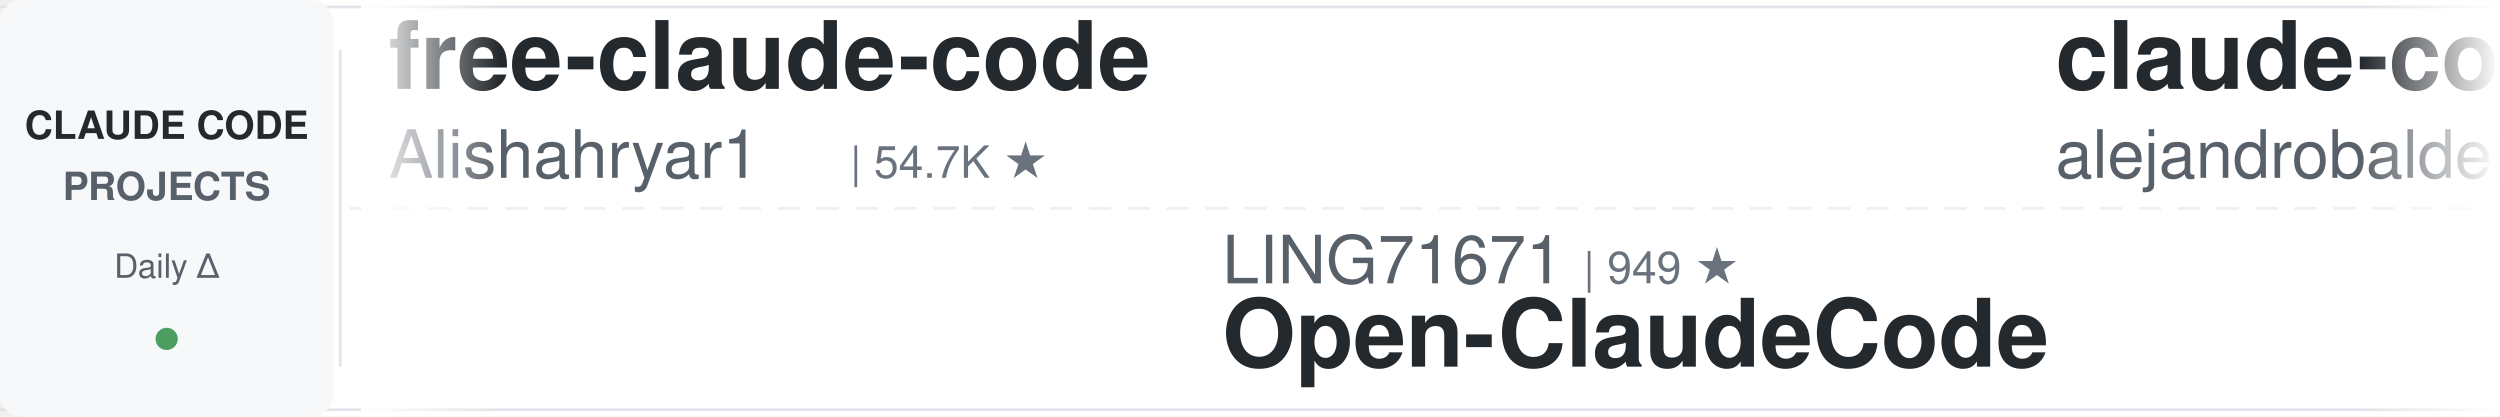
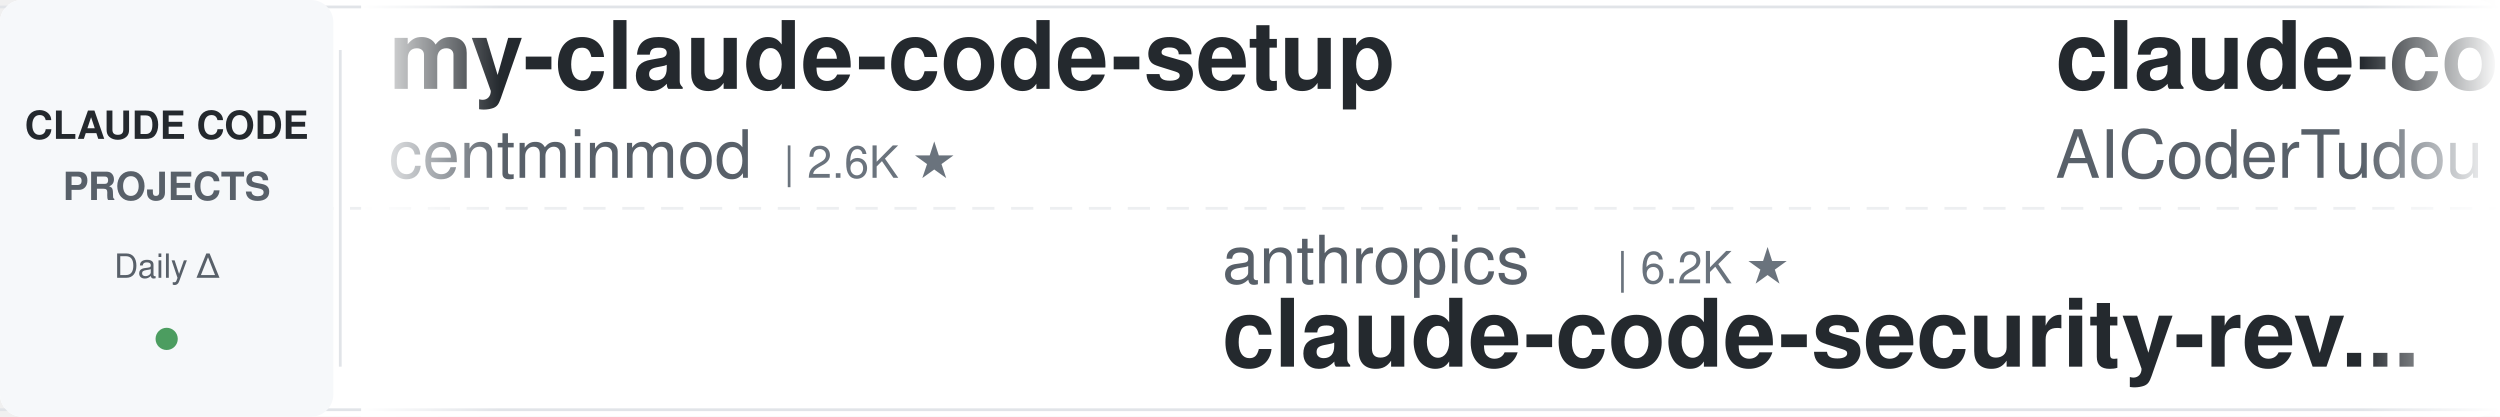
<svg xmlns="http://www.w3.org/2000/svg" width="900" height="150">
  <defs>
    <linearGradient id="leftFade" x1="0%" y1="0%" x2="100%" y2="0%">
      <stop offset="0%" style="stop-color:#ffffff;stop-opacity:1" />
      <stop offset="100%" style="stop-color:#ffffff;stop-opacity:0" />
    </linearGradient>
    <linearGradient id="rightFade" x1="0%" y1="0%" x2="100%" y2="0%">
      <stop offset="0%" style="stop-color:#ffffff;stop-opacity:0" />
      <stop offset="100%" style="stop-color:#ffffff;stop-opacity:1" />
    </linearGradient>
  </defs>
  <rect width="900" height="150" fill="#ffffff" rx="8" />
  <rect x="0" y="2" width="900" height="1" fill="#e1e4e8" />
  <rect x="0" y="147" width="900" height="1" fill="#e1e4e8" />
  <line x1="0" y1="75" x2="900" y2="75" stroke="#e1e4e8" stroke-width="1" stroke-dasharray="8 6" opacity="0.6" />
  <rect x="0" y="0" width="120" height="150" fill="#f6f8fa" rx="8" />
  <text x="60" y="50" font-family="-apple-system, BlinkMacSystemFont, 'Segoe UI', Helvetica, Arial, sans-serif" font-size="14" font-weight="600" fill="#24292e" text-anchor="middle">CLAUDE CODE</text>
  <text x="60" y="72" font-family="-apple-system, BlinkMacSystemFont, 'Segoe UI', Helvetica, Arial, sans-serif" font-size="14" font-weight="600" fill="#586069" text-anchor="middle">PROJECTS</text>
  <text x="60" y="100" font-family="-apple-system, BlinkMacSystemFont, 'Segoe UI', Helvetica, Arial, sans-serif" font-size="12" font-weight="500" fill="#586069" text-anchor="middle">Daily Δ</text>
  <circle cx="60" cy="122" r="4" fill="#22863a" opacity="0.8" />
  <rect x="122" y="18" width="1" height="114" fill="#e1e4e8" />
  <clipPath id="tickerClip">
    <rect x="130" y="0" width="770" height="150" />
  </clipPath>
  <g clip-path="url(#tickerClip)">
    <g id="tickerItems">
      <animateTransform attributeName="transform" attributeType="XML" type="translate" from="0 0" to="-3000 0" dur="54s" repeatCount="indefinite" />
      <g transform="translate(0, 0)">
-         <text x="140" y="32" font-family="-apple-system, BlinkMacSystemFont, 'Segoe UI', Helvetica, Arial, sans-serif" font-size="34" font-weight="600" fill="#24292e">free-claude-code</text>
-         <text x="140" y="64" font-family="-apple-system, BlinkMacSystemFont, 'Segoe UI', Helvetica, Arial, sans-serif" font-size="24" font-weight="400" fill="#586069">Alishahryar1</text>
-         <text x="306" y="64" font-family="-apple-system, BlinkMacSystemFont, 'Segoe UI', Helvetica, Arial, sans-serif" font-size="16" font-weight="500" fill="#6a737d">| 54.7K ★</text>
+         <text x="140" y="32" font-family="-apple-system, BlinkMacSystemFont, 'Segoe UI', Helvetica, Arial, sans-serif" font-size="34" font-weight="600" fill="#24292e">my-claude-code-setup</text>
+         <text x="140" y="64" font-family="-apple-system, BlinkMacSystemFont, 'Segoe UI', Helvetica, Arial, sans-serif" font-size="24" font-weight="400" fill="#586069">centminmod</text>
+         <text x="282" y="64" font-family="-apple-system, BlinkMacSystemFont, 'Segoe UI', Helvetica, Arial, sans-serif" font-size="16" font-weight="500" fill="#6a737d">| 2.6K ★</text>
      </g>
      <g transform="translate(300, 0)">
-         <text x="140" y="102" font-family="-apple-system, BlinkMacSystemFont, 'Segoe UI', Helvetica, Arial, sans-serif" font-size="24" font-weight="400" fill="#586069">LING71671</text>
-         <text x="270" y="102" font-family="-apple-system, BlinkMacSystemFont, 'Segoe UI', Helvetica, Arial, sans-serif" font-size="16" font-weight="500" fill="#6a737d">| 949 ★</text>
-         <text x="140" y="132" font-family="-apple-system, BlinkMacSystemFont, 'Segoe UI', Helvetica, Arial, sans-serif" font-size="34" font-weight="600" fill="#24292e">Open-ClaudeCode</text>
+         <text x="140" y="102" font-family="-apple-system, BlinkMacSystemFont, 'Segoe UI', Helvetica, Arial, sans-serif" font-size="24" font-weight="400" fill="#586069">anthropics</text>
+         <text x="282" y="102" font-family="-apple-system, BlinkMacSystemFont, 'Segoe UI', Helvetica, Arial, sans-serif" font-size="16" font-weight="500" fill="#6a737d">| 6.2K ★</text>
+         <text x="140" y="132" font-family="-apple-system, BlinkMacSystemFont, 'Segoe UI', Helvetica, Arial, sans-serif" font-size="34" font-weight="600" fill="#24292e">claude-code-security-rev...</text>
      </g>
      <g transform="translate(600, 0)">
-         <text x="140" y="32" font-family="-apple-system, BlinkMacSystemFont, 'Segoe UI', Helvetica, Arial, sans-serif" font-size="34" font-weight="600" fill="#24292e">claude-code-from-source</text>
-         <text x="140" y="64" font-family="-apple-system, BlinkMacSystemFont, 'Segoe UI', Helvetica, Arial, sans-serif" font-size="24" font-weight="400" fill="#586069">alejandrobalderas</text>
-         <text x="366" y="64" font-family="-apple-system, BlinkMacSystemFont, 'Segoe UI', Helvetica, Arial, sans-serif" font-size="16" font-weight="500" fill="#6a737d">| 2.8K ★</text>
+         <text x="140" y="32" font-family="-apple-system, BlinkMacSystemFont, 'Segoe UI', Helvetica, Arial, sans-serif" font-size="34" font-weight="600" fill="#24292e">claude-code-tudou</text>
+         <text x="140" y="64" font-family="-apple-system, BlinkMacSystemFont, 'Segoe UI', Helvetica, Arial, sans-serif" font-size="24" font-weight="400" fill="#586069">AICoderTudou</text>
+         <text x="306" y="64" font-family="-apple-system, BlinkMacSystemFont, 'Segoe UI', Helvetica, Arial, sans-serif" font-size="16" font-weight="500" fill="#6a737d">| 494 ★</text>
      </g>
      <g transform="translate(900, 0)">
-         <text x="140" y="102" font-family="-apple-system, BlinkMacSystemFont, 'Segoe UI', Helvetica, Arial, sans-serif" font-size="24" font-weight="400" fill="#586069">multica-ai</text>
-         <text x="282" y="102" font-family="-apple-system, BlinkMacSystemFont, 'Segoe UI', Helvetica, Arial, sans-serif" font-size="16" font-weight="500" fill="#6a737d">| 212.6K ★</text>
-         <text x="140" y="132" font-family="-apple-system, BlinkMacSystemFont, 'Segoe UI', Helvetica, Arial, sans-serif" font-size="34" font-weight="600" fill="#24292e">andrej-karpathy-skills</text>
+         <text x="140" y="102" font-family="-apple-system, BlinkMacSystemFont, 'Segoe UI', Helvetica, Arial, sans-serif" font-size="24" font-weight="400" fill="#586069">krusemediallc</text>
+         <text x="318" y="102" font-family="-apple-system, BlinkMacSystemFont, 'Segoe UI', Helvetica, Arial, sans-serif" font-size="16" font-weight="500" fill="#6a737d">| 1.5K ★</text>
+         <text x="140" y="132" font-family="-apple-system, BlinkMacSystemFont, 'Segoe UI', Helvetica, Arial, sans-serif" font-size="34" font-weight="600" fill="#24292e">arcads-claude-code</text>
      </g>
      <g transform="translate(1200, 0)">
-         <text x="140" y="32" font-family="-apple-system, BlinkMacSystemFont, 'Segoe UI', Helvetica, Arial, sans-serif" font-size="34" font-weight="600" fill="#24292e">claude-code-book</text>
-         <text x="140" y="64" font-family="-apple-system, BlinkMacSystemFont, 'Segoe UI', Helvetica, Arial, sans-serif" font-size="24" font-weight="400" fill="#586069">lintsinghua</text>
-         <text x="294" y="64" font-family="-apple-system, BlinkMacSystemFont, 'Segoe UI', Helvetica, Arial, sans-serif" font-size="16" font-weight="500" fill="#6a737d">| 4.2K ★</text>
+         <text x="140" y="32" font-family="-apple-system, BlinkMacSystemFont, 'Segoe UI', Helvetica, Arial, sans-serif" font-size="34" font-weight="600" fill="#24292e">claude-code-source</text>
+         <text x="140" y="64" font-family="-apple-system, BlinkMacSystemFont, 'Segoe UI', Helvetica, Arial, sans-serif" font-size="24" font-weight="400" fill="#586069">AprilNEA</text>
+         <text x="258" y="64" font-family="-apple-system, BlinkMacSystemFont, 'Segoe UI', Helvetica, Arial, sans-serif" font-size="16" font-weight="500" fill="#6a737d">| 391 ★</text>
      </g>
      <g transform="translate(1500, 0)">
-         <text x="140" y="102" font-family="-apple-system, BlinkMacSystemFont, 'Segoe UI', Helvetica, Arial, sans-serif" font-size="24" font-weight="400" fill="#586069">liuup</text>
-         <text x="222" y="102" font-family="-apple-system, BlinkMacSystemFont, 'Segoe UI', Helvetica, Arial, sans-serif" font-size="16" font-weight="500" fill="#6a737d">| 3.9K ★</text>
-         <text x="140" y="132" font-family="-apple-system, BlinkMacSystemFont, 'Segoe UI', Helvetica, Arial, sans-serif" font-size="34" font-weight="600" fill="#24292e">claude-code-analysis</text>
+         <text x="140" y="102" font-family="-apple-system, BlinkMacSystemFont, 'Segoe UI', Helvetica, Arial, sans-serif" font-size="24" font-weight="400" fill="#586069">OneRedOak</text>
+         <text x="270" y="102" font-family="-apple-system, BlinkMacSystemFont, 'Segoe UI', Helvetica, Arial, sans-serif" font-size="16" font-weight="500" fill="#6a737d">| 3.9K ★</text>
+         <text x="140" y="132" font-family="-apple-system, BlinkMacSystemFont, 'Segoe UI', Helvetica, Arial, sans-serif" font-size="34" font-weight="600" fill="#24292e">claude-code-workflows</text>
      </g>
      <g transform="translate(1800, 0)">
-         <text x="140" y="32" font-family="-apple-system, BlinkMacSystemFont, 'Segoe UI', Helvetica, Arial, sans-serif" font-size="34" font-weight="600" fill="#24292e">ECC</text>
-         <text x="140" y="64" font-family="-apple-system, BlinkMacSystemFont, 'Segoe UI', Helvetica, Arial, sans-serif" font-size="24" font-weight="400" fill="#586069">affaan-m</text>
-         <text x="258" y="64" font-family="-apple-system, BlinkMacSystemFont, 'Segoe UI', Helvetica, Arial, sans-serif" font-size="16" font-weight="500" fill="#6a737d">| 256.9K ★</text>
+         <text x="140" y="32" font-family="-apple-system, BlinkMacSystemFont, 'Segoe UI', Helvetica, Arial, sans-serif" font-size="34" font-weight="600" fill="#24292e">awesome-claude-code</text>
+         <text x="140" y="64" font-family="-apple-system, BlinkMacSystemFont, 'Segoe UI', Helvetica, Arial, sans-serif" font-size="24" font-weight="400" fill="#586069">jqueryscript</text>
+         <text x="306" y="64" font-family="-apple-system, BlinkMacSystemFont, 'Segoe UI', Helvetica, Arial, sans-serif" font-size="16" font-weight="500" fill="#6a737d">| 513 ★</text>
      </g>
      <g transform="translate(2100, 0)">
-         <text x="140" y="102" font-family="-apple-system, BlinkMacSystemFont, 'Segoe UI', Helvetica, Arial, sans-serif" font-size="24" font-weight="400" fill="#586069">lorryjovens-hub</text>
-         <text x="342" y="102" font-family="-apple-system, BlinkMacSystemFont, 'Segoe UI', Helvetica, Arial, sans-serif" font-size="16" font-weight="500" fill="#6a737d">| 1.7K ★</text>
-         <text x="140" y="132" font-family="-apple-system, BlinkMacSystemFont, 'Segoe UI', Helvetica, Arial, sans-serif" font-size="34" font-weight="600" fill="#24292e">claude-code-rust</text>
+         <text x="140" y="102" font-family="-apple-system, BlinkMacSystemFont, 'Segoe UI', Helvetica, Arial, sans-serif" font-size="24" font-weight="400" fill="#586069">VILA-Lab</text>
+         <text x="258" y="102" font-family="-apple-system, BlinkMacSystemFont, 'Segoe UI', Helvetica, Arial, sans-serif" font-size="16" font-weight="500" fill="#6a737d">| 2.1K ★</text>
+         <text x="140" y="132" font-family="-apple-system, BlinkMacSystemFont, 'Segoe UI', Helvetica, Arial, sans-serif" font-size="34" font-weight="600" fill="#24292e">Dive-into-Claude-Code</text>
      </g>
      <g transform="translate(2400, 0)">
-         <text x="140" y="32" font-family="-apple-system, BlinkMacSystemFont, 'Segoe UI', Helvetica, Arial, sans-serif" font-size="34" font-weight="600" fill="#24292e">claude-code-cli</text>
-         <text x="140" y="64" font-family="-apple-system, BlinkMacSystemFont, 'Segoe UI', Helvetica, Arial, sans-serif" font-size="24" font-weight="400" fill="#586069">huangserva</text>
-         <text x="282" y="64" font-family="-apple-system, BlinkMacSystemFont, 'Segoe UI', Helvetica, Arial, sans-serif" font-size="16" font-weight="500" fill="#6a737d">| 628 ★</text>
+         <text x="140" y="32" font-family="-apple-system, BlinkMacSystemFont, 'Segoe UI', Helvetica, Arial, sans-serif" font-size="34" font-weight="600" fill="#24292e">claude-code-rust</text>
+         <text x="140" y="64" font-family="-apple-system, BlinkMacSystemFont, 'Segoe UI', Helvetica, Arial, sans-serif" font-size="24" font-weight="400" fill="#586069">lorryjovens-hub</text>
+         <text x="342" y="64" font-family="-apple-system, BlinkMacSystemFont, 'Segoe UI', Helvetica, Arial, sans-serif" font-size="16" font-weight="500" fill="#6a737d">| 1.7K ★</text>
      </g>
      <g transform="translate(2700, 0)">
-         <text x="140" y="102" font-family="-apple-system, BlinkMacSystemFont, 'Segoe UI', Helvetica, Arial, sans-serif" font-size="24" font-weight="400" fill="#586069">anthropics</text>
-         <text x="282" y="102" font-family="-apple-system, BlinkMacSystemFont, 'Segoe UI', Helvetica, Arial, sans-serif" font-size="16" font-weight="500" fill="#6a737d">| 176.0K ★</text>
-         <text x="140" y="132" font-family="-apple-system, BlinkMacSystemFont, 'Segoe UI', Helvetica, Arial, sans-serif" font-size="34" font-weight="600" fill="#24292e">skills</text>
+         <text x="140" y="102" font-family="-apple-system, BlinkMacSystemFont, 'Segoe UI', Helvetica, Arial, sans-serif" font-size="24" font-weight="400" fill="#586069">Windy3f3f3f3f</text>
+         <text x="318" y="102" font-family="-apple-system, BlinkMacSystemFont, 'Segoe UI', Helvetica, Arial, sans-serif" font-size="16" font-weight="500" fill="#6a737d">| 2.7K ★</text>
+         <text x="140" y="132" font-family="-apple-system, BlinkMacSystemFont, 'Segoe UI', Helvetica, Arial, sans-serif" font-size="34" font-weight="600" fill="#24292e">claude-code-from-scratch</text>
      </g>
      <g transform="translate(3000, 0)">
-         <text x="140" y="32" font-family="-apple-system, BlinkMacSystemFont, 'Segoe UI', Helvetica, Arial, sans-serif" font-size="34" font-weight="600" fill="#24292e">free-claude-code</text>
-         <text x="140" y="64" font-family="-apple-system, BlinkMacSystemFont, 'Segoe UI', Helvetica, Arial, sans-serif" font-size="24" font-weight="400" fill="#586069">Alishahryar1</text>
-         <text x="306" y="64" font-family="-apple-system, BlinkMacSystemFont, 'Segoe UI', Helvetica, Arial, sans-serif" font-size="16" font-weight="500" fill="#6a737d">| 54.7K ★</text>
+         <text x="140" y="32" font-family="-apple-system, BlinkMacSystemFont, 'Segoe UI', Helvetica, Arial, sans-serif" font-size="34" font-weight="600" fill="#24292e">my-claude-code-setup</text>
+         <text x="140" y="64" font-family="-apple-system, BlinkMacSystemFont, 'Segoe UI', Helvetica, Arial, sans-serif" font-size="24" font-weight="400" fill="#586069">centminmod</text>
+         <text x="282" y="64" font-family="-apple-system, BlinkMacSystemFont, 'Segoe UI', Helvetica, Arial, sans-serif" font-size="16" font-weight="500" fill="#6a737d">| 2.6K ★</text>
      </g>
      <g transform="translate(3300, 0)">
-         <text x="140" y="102" font-family="-apple-system, BlinkMacSystemFont, 'Segoe UI', Helvetica, Arial, sans-serif" font-size="24" font-weight="400" fill="#586069">LING71671</text>
-         <text x="270" y="102" font-family="-apple-system, BlinkMacSystemFont, 'Segoe UI', Helvetica, Arial, sans-serif" font-size="16" font-weight="500" fill="#6a737d">| 949 ★</text>
-         <text x="140" y="132" font-family="-apple-system, BlinkMacSystemFont, 'Segoe UI', Helvetica, Arial, sans-serif" font-size="34" font-weight="600" fill="#24292e">Open-ClaudeCode</text>
+         <text x="140" y="102" font-family="-apple-system, BlinkMacSystemFont, 'Segoe UI', Helvetica, Arial, sans-serif" font-size="24" font-weight="400" fill="#586069">anthropics</text>
+         <text x="282" y="102" font-family="-apple-system, BlinkMacSystemFont, 'Segoe UI', Helvetica, Arial, sans-serif" font-size="16" font-weight="500" fill="#6a737d">| 6.2K ★</text>
+         <text x="140" y="132" font-family="-apple-system, BlinkMacSystemFont, 'Segoe UI', Helvetica, Arial, sans-serif" font-size="34" font-weight="600" fill="#24292e">claude-code-security-rev...</text>
      </g>
      <g transform="translate(3600, 0)">
-         <text x="140" y="32" font-family="-apple-system, BlinkMacSystemFont, 'Segoe UI', Helvetica, Arial, sans-serif" font-size="34" font-weight="600" fill="#24292e">claude-code-from-source</text>
-         <text x="140" y="64" font-family="-apple-system, BlinkMacSystemFont, 'Segoe UI', Helvetica, Arial, sans-serif" font-size="24" font-weight="400" fill="#586069">alejandrobalderas</text>
-         <text x="366" y="64" font-family="-apple-system, BlinkMacSystemFont, 'Segoe UI', Helvetica, Arial, sans-serif" font-size="16" font-weight="500" fill="#6a737d">| 2.8K ★</text>
+         <text x="140" y="32" font-family="-apple-system, BlinkMacSystemFont, 'Segoe UI', Helvetica, Arial, sans-serif" font-size="34" font-weight="600" fill="#24292e">claude-code-tudou</text>
+         <text x="140" y="64" font-family="-apple-system, BlinkMacSystemFont, 'Segoe UI', Helvetica, Arial, sans-serif" font-size="24" font-weight="400" fill="#586069">AICoderTudou</text>
+         <text x="306" y="64" font-family="-apple-system, BlinkMacSystemFont, 'Segoe UI', Helvetica, Arial, sans-serif" font-size="16" font-weight="500" fill="#6a737d">| 494 ★</text>
      </g>
      <g transform="translate(3900, 0)">
-         <text x="140" y="102" font-family="-apple-system, BlinkMacSystemFont, 'Segoe UI', Helvetica, Arial, sans-serif" font-size="24" font-weight="400" fill="#586069">multica-ai</text>
-         <text x="282" y="102" font-family="-apple-system, BlinkMacSystemFont, 'Segoe UI', Helvetica, Arial, sans-serif" font-size="16" font-weight="500" fill="#6a737d">| 212.6K ★</text>
-         <text x="140" y="132" font-family="-apple-system, BlinkMacSystemFont, 'Segoe UI', Helvetica, Arial, sans-serif" font-size="34" font-weight="600" fill="#24292e">andrej-karpathy-skills</text>
+         <text x="140" y="102" font-family="-apple-system, BlinkMacSystemFont, 'Segoe UI', Helvetica, Arial, sans-serif" font-size="24" font-weight="400" fill="#586069">krusemediallc</text>
+         <text x="318" y="102" font-family="-apple-system, BlinkMacSystemFont, 'Segoe UI', Helvetica, Arial, sans-serif" font-size="16" font-weight="500" fill="#6a737d">| 1.5K ★</text>
+         <text x="140" y="132" font-family="-apple-system, BlinkMacSystemFont, 'Segoe UI', Helvetica, Arial, sans-serif" font-size="34" font-weight="600" fill="#24292e">arcads-claude-code</text>
      </g>
    </g>
  </g>
  <rect x="130" y="0" width="50" height="150" fill="url(#leftFade)" />
  <rect x="850" y="0" width="50" height="150" fill="url(#rightFade)" />
</svg>
